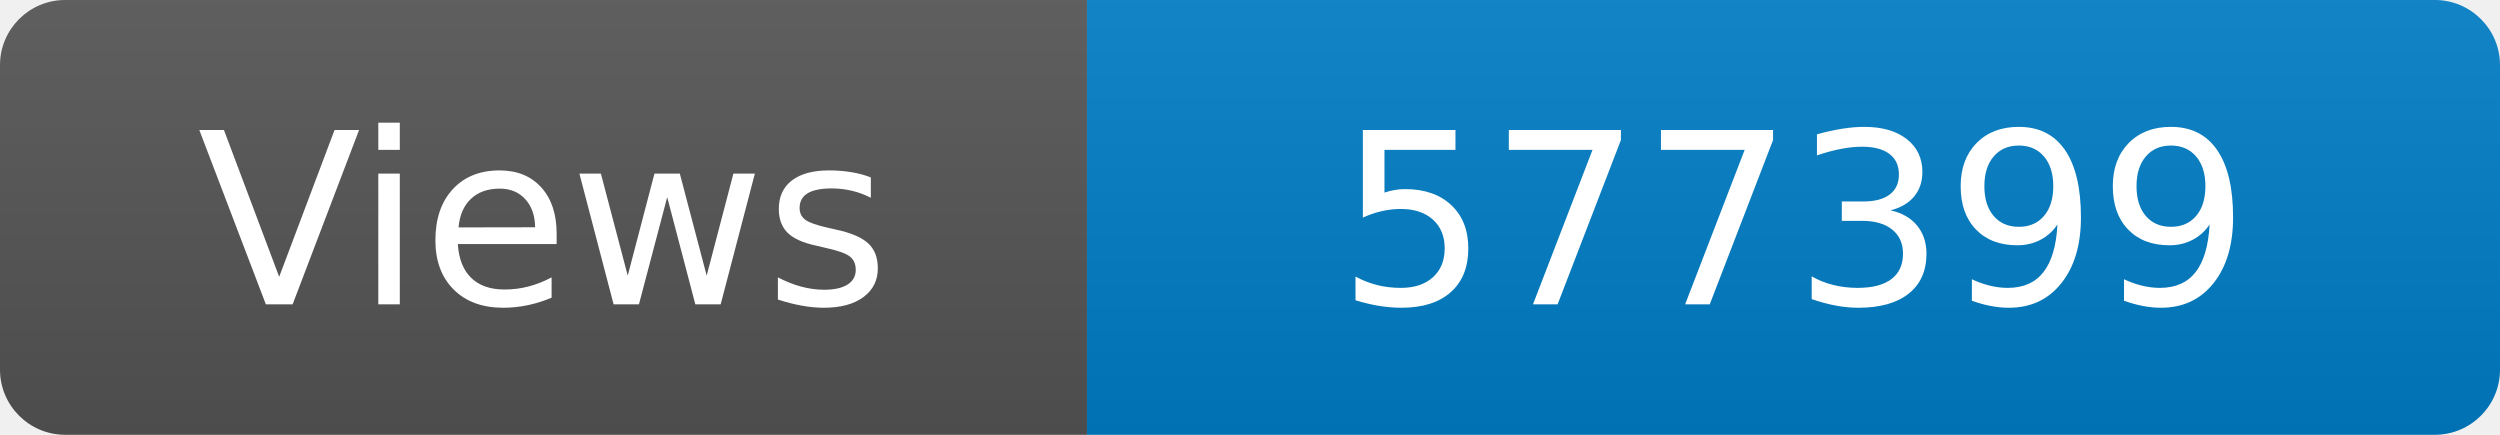
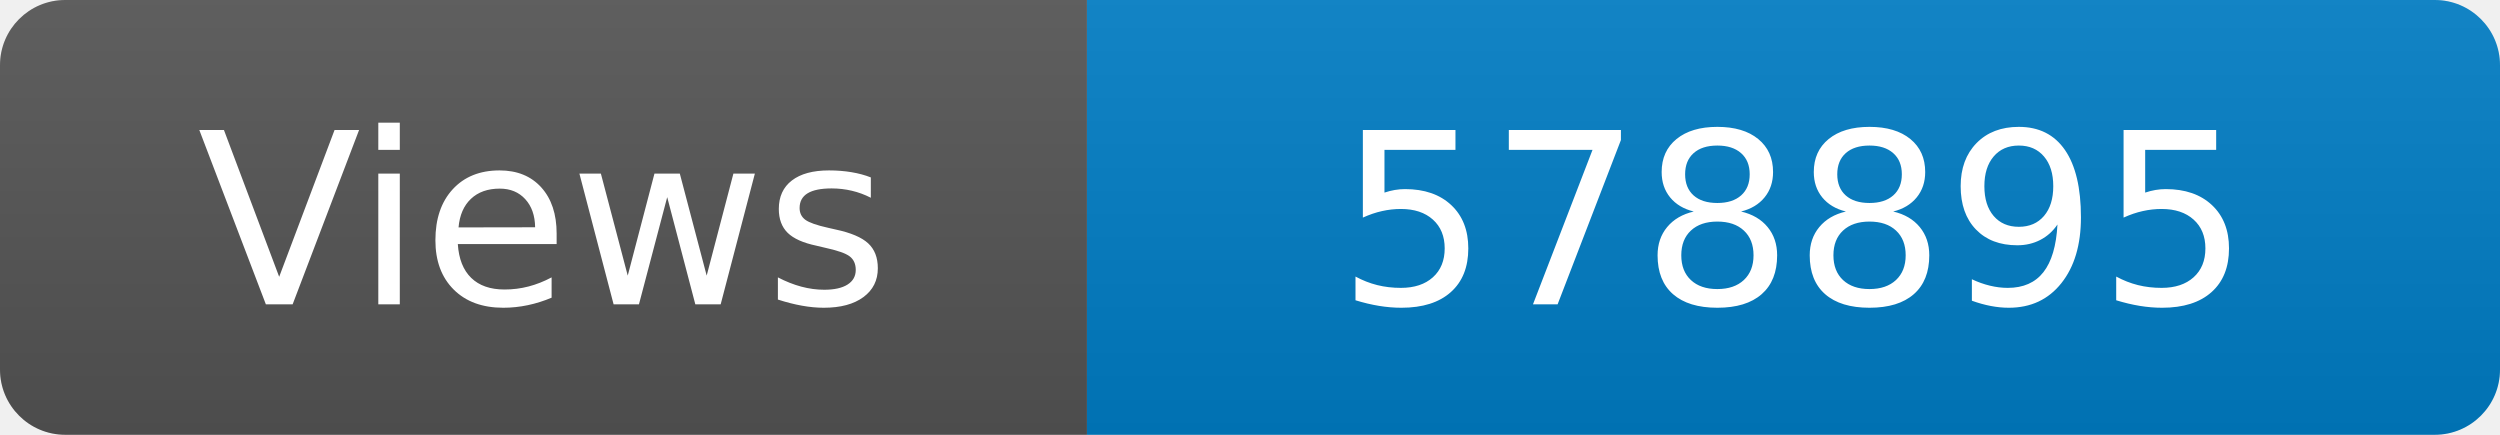
<svg xmlns="http://www.w3.org/2000/svg" width="115" height="20" role="img" aria-label="Maintained?: yes">
  <linearGradient id="s" x2="0" y2="100%">
    <stop offset="0" stop-color="#bbb" stop-opacity=".1" />
    <stop offset="1" stop-opacity=".1" />
  </linearGradient>
  <clipPath id="r">
    <rect width="115" height="20" rx="3" fill="#fff" />
  </clipPath>
  <g clip-path="url(#r)">
    <rect width="50" height="20" fill="#555" />
    <rect x="50" width="160" height="20" fill="#007ec6" />
    <rect width="115" height="20" fill="url(#s)" />
  </g>
  <g fill="#fff" text-anchor="middle" font-family="Verdana,Geneva,DejaVu Sans,sans-serif" font-size="110">
    <text x="250" y="140" transform="scale(.1)" fill="#fff">Views</text>
-     <text x="825" y="140" transform="scale(.1)" fill="#fff">577399</text>
+     <text x="825" y="140" transform="scale(.1)" fill="#fff">578895</text>
  </g>
</svg>
